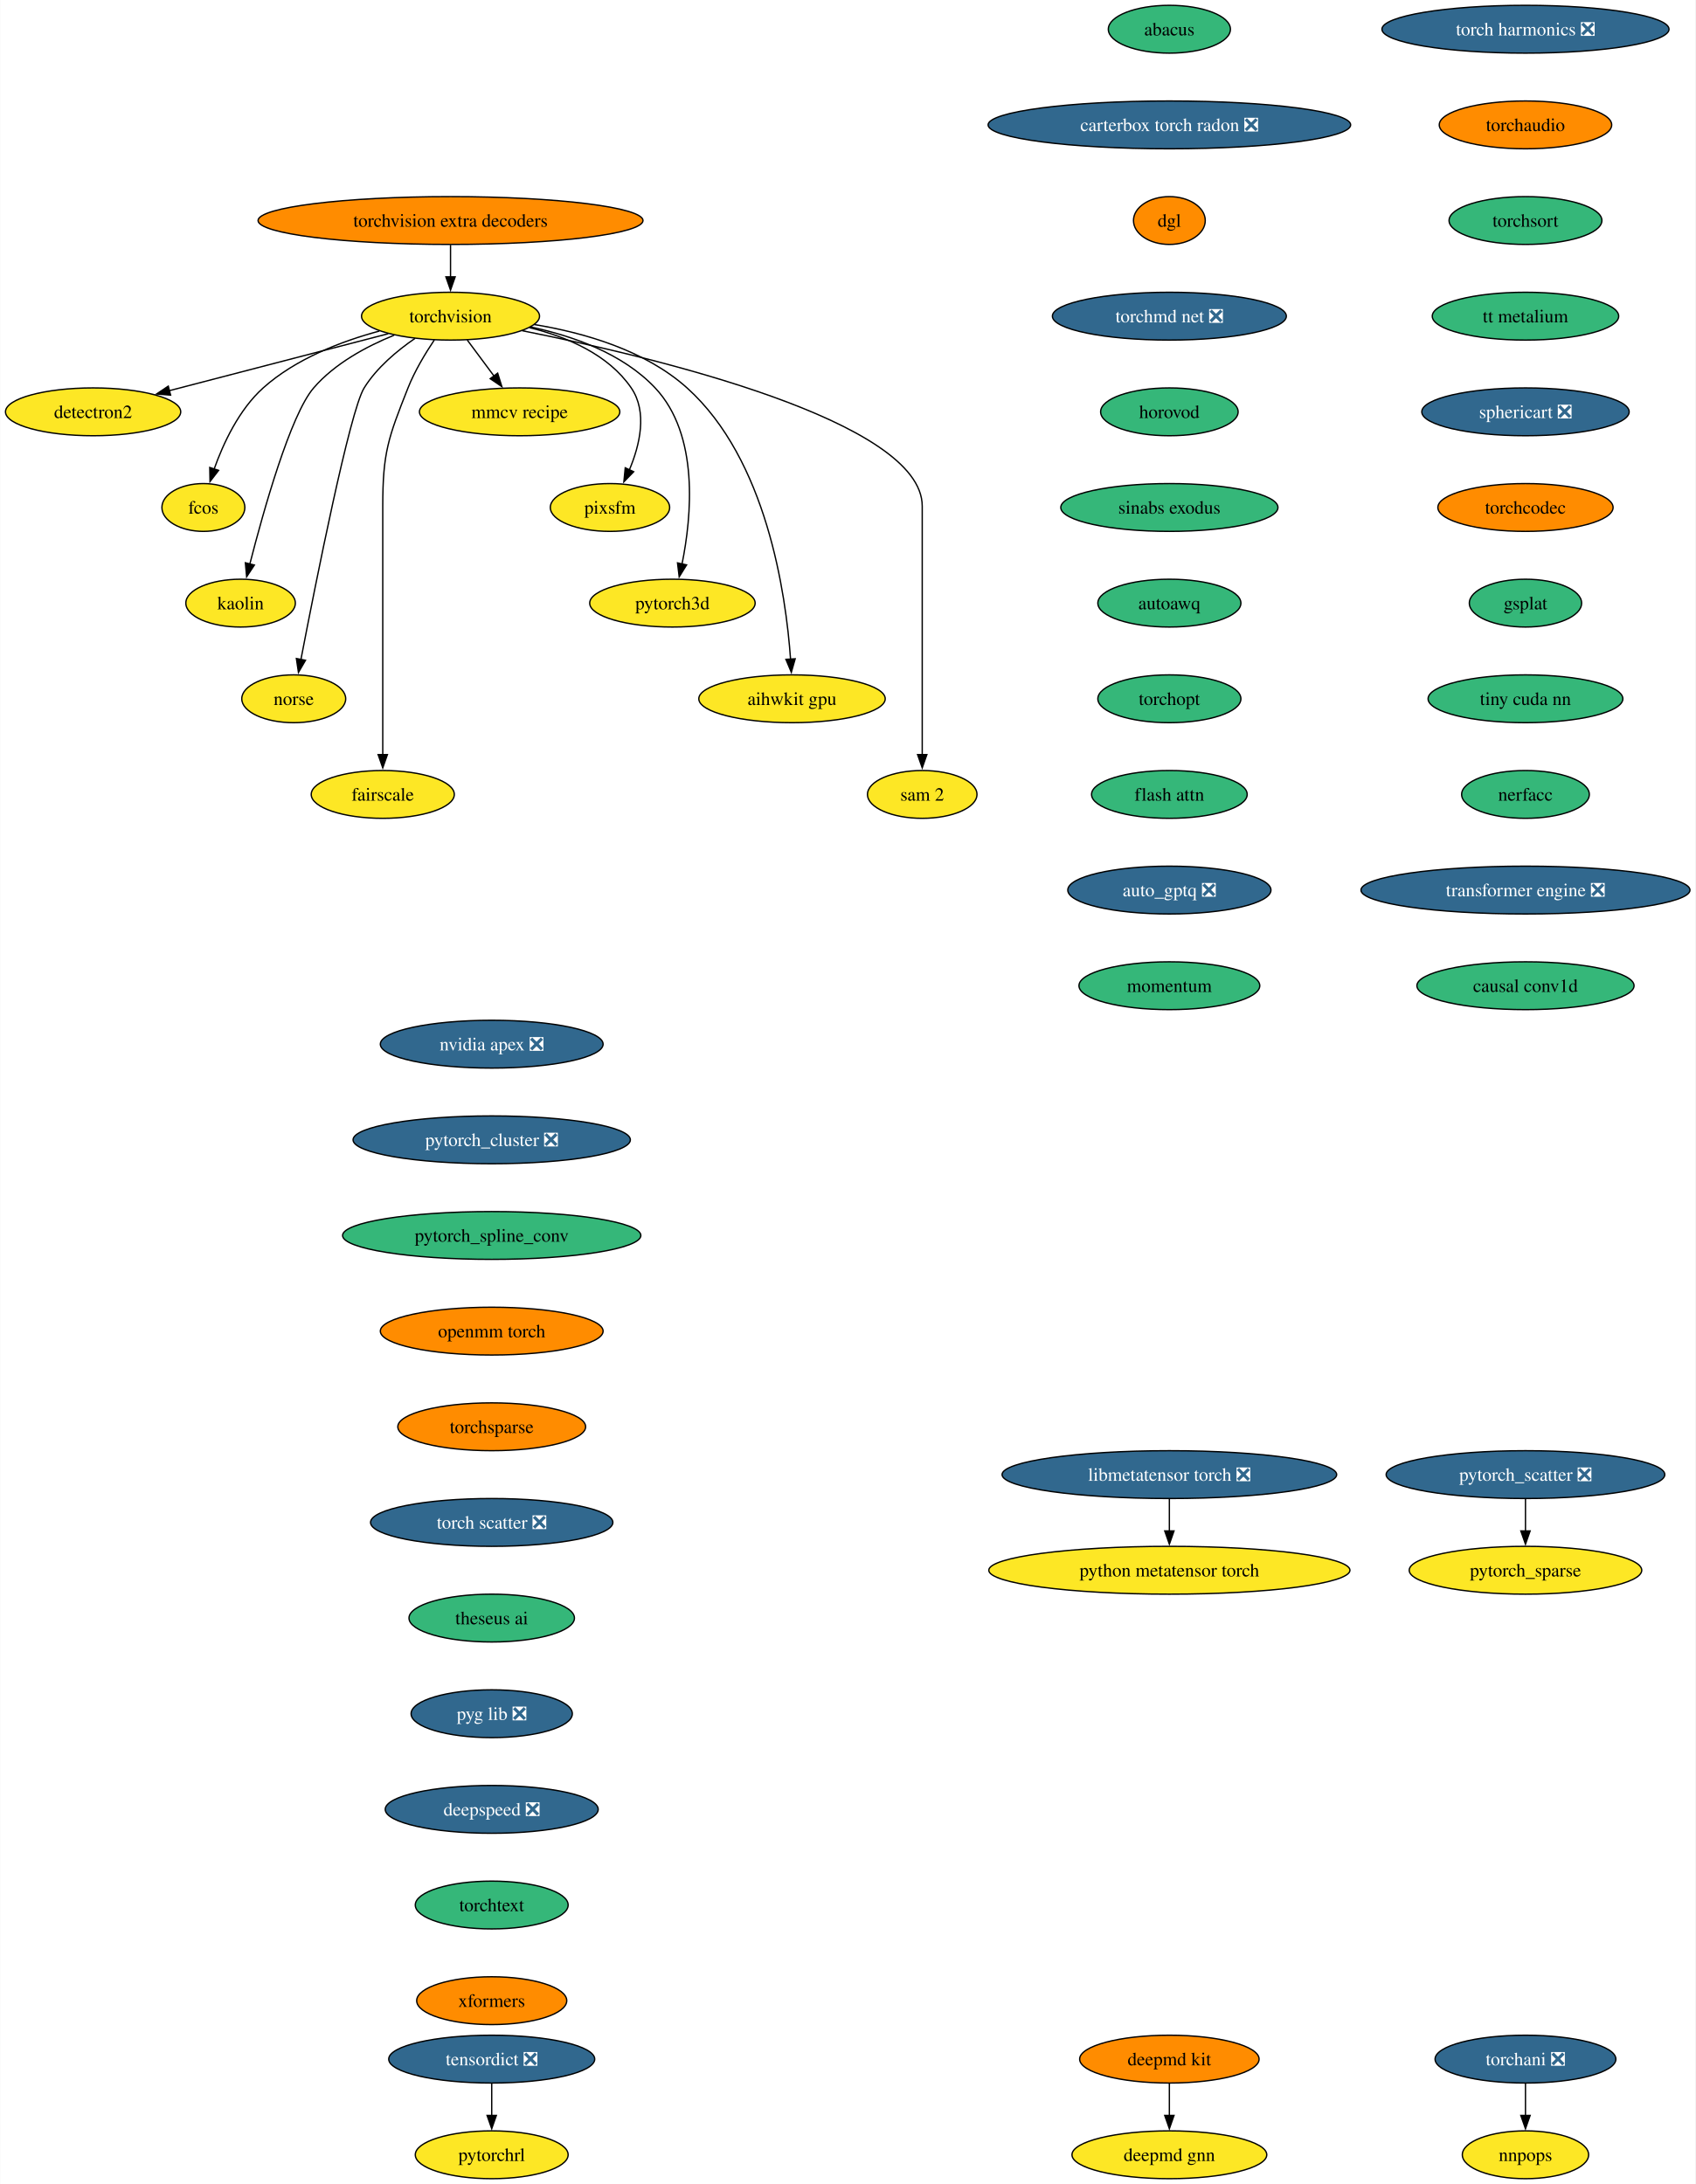
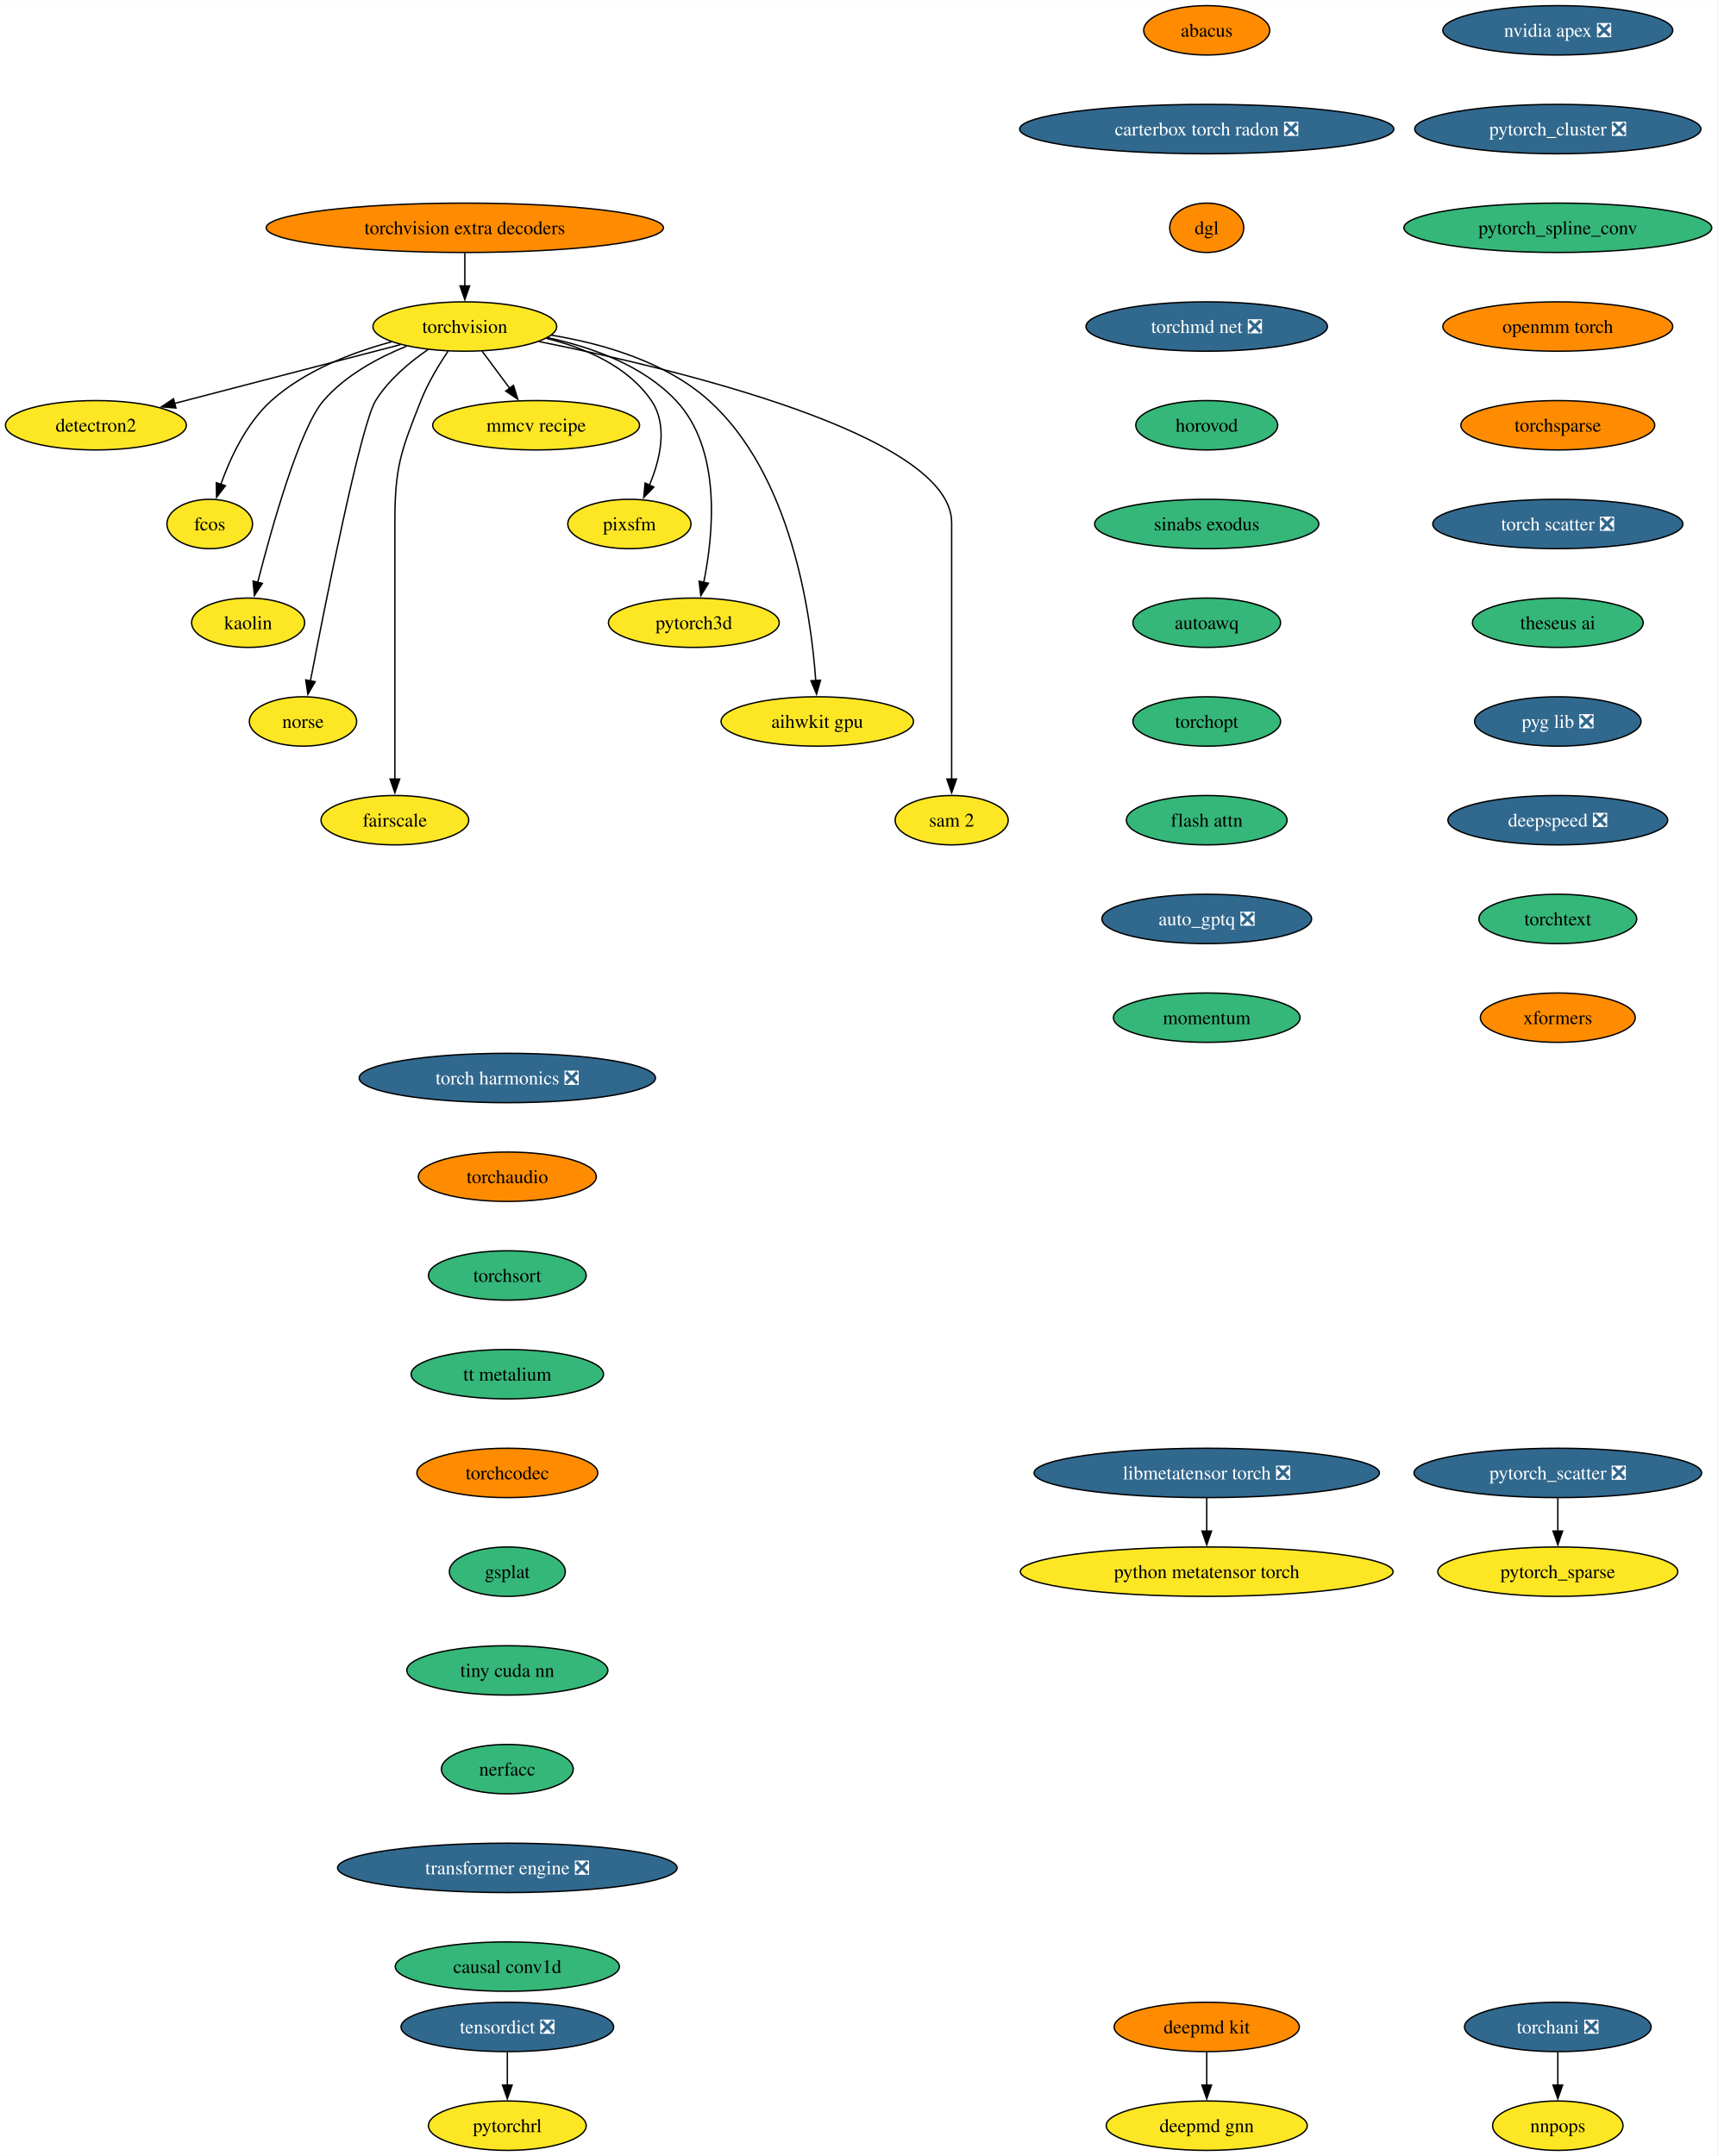
- <svg xmlns="http://www.w3.org/2000/svg" xmlns:xlink="http://www.w3.org/1999/xlink" width="1276pt" height="1644pt" viewBox="0.00 0.00 1275.75 1644.00">
-   <g id="graph0" class="graph" transform="scale(1 1) rotate(0) translate(4 1640)">
-     <polygon fill="white" stroke="none" points="-4,4 -4,-1640 1271.75,-1640 1271.75,4 -4,4" />
+ <svg xmlns="http://www.w3.org/2000/svg" xmlns:xlink="http://www.w3.org/1999/xlink" width="1252pt" height="1572pt" viewBox="0.00 0.00 1252.18 1572.00">
+   <g id="graph0" class="graph" transform="scale(1 1) rotate(0) translate(4 1568)">
+     <polygon fill="white" stroke="none" points="-4,4 -4,-1568 1248.18,-1568 1248.18,4 -4,4" />
    <g id="node1" class="node">
      <g id="a_node1">
        <a xlink:href="https://github.com/conda-forge/torchvision-feedstock" xlink:title="torchvision">
-           <ellipse fill="#fde725" stroke="black" cx="334.94" cy="-1402" rx="66.99" ry="18" />
-           <text text-anchor="middle" x="334.94" y="-1397.33" font-family="Times,serif" font-size="14.00">torchvision</text>
+           <ellipse fill="#fde725" stroke="black" cx="334.94" cy="-1330" rx="66.99" ry="18" />
+           <text text-anchor="middle" x="334.94" y="-1325.33" font-family="Times,serif" font-size="14.00">torchvision</text>
        </a>
      </g>
    </g>
    <g id="node2" class="node">
      <g id="a_node2">
        <a xlink:href="https://github.com/conda-forge/detectron2-feedstock" xlink:title="detectron2">
-           <ellipse fill="#fde725" stroke="black" cx="65.94" cy="-1330" rx="65.94" ry="18" />
-           <text text-anchor="middle" x="65.94" y="-1325.33" font-family="Times,serif" font-size="14.00">detectron2</text>
+           <ellipse fill="#fde725" stroke="black" cx="65.94" cy="-1258" rx="65.94" ry="18" />
+           <text text-anchor="middle" x="65.94" y="-1253.33" font-family="Times,serif" font-size="14.00">detectron2</text>
        </a>
      </g>
    </g>
    <g id="edge1" class="edge">
-       <path fill="none" stroke="black" d="M288.08,-1388.81C242.28,-1376.89 172.45,-1358.72 123.34,-1345.94" />
-       <polygon fill="black" stroke="black" points="124.28,-1342.57 113.72,-1343.43 122.52,-1349.34 124.28,-1342.57" />
+       <path fill="none" stroke="black" d="M288.08,-1316.81C242.28,-1304.89 172.45,-1286.72 123.34,-1273.94" />
+       <polygon fill="black" stroke="black" points="124.28,-1270.57 113.72,-1271.43 122.52,-1277.34 124.28,-1270.57" />
    </g>
    <g id="node3" class="node">
      <g id="a_node3">
        <a xlink:href="https://github.com/conda-forge/fcos-feedstock" xlink:title="fcos">
-           <ellipse fill="#fde725" stroke="black" cx="148.94" cy="-1258" rx="31.22" ry="18" />
-           <text text-anchor="middle" x="148.94" y="-1253.33" font-family="Times,serif" font-size="14.00">fcos</text>
+           <ellipse fill="#fde725" stroke="black" cx="148.94" cy="-1186" rx="31.22" ry="18" />
+           <text text-anchor="middle" x="148.94" y="-1181.33" font-family="Times,serif" font-size="14.00">fcos</text>
        </a>
      </g>
    </g>
    <g id="edge2" class="edge">
-       <path fill="none" stroke="black" d="M281.42,-1390.81C252.74,-1383.08 218.37,-1369.91 193.94,-1348 175.73,-1331.67 163.91,-1306.26 156.98,-1286.76" />
-       <polygon fill="black" stroke="black" points="160.39,-1285.92 153.93,-1277.52 153.74,-1288.11 160.39,-1285.92" />
+       <path fill="none" stroke="black" d="M281.42,-1318.81C252.74,-1311.08 218.37,-1297.91 193.94,-1276 175.73,-1259.67 163.91,-1234.26 156.98,-1214.76" />
+       <polygon fill="black" stroke="black" points="160.39,-1213.92 153.93,-1205.52 153.74,-1216.11 160.39,-1213.92" />
    </g>
    <g id="node4" class="node">
      <g id="a_node4">
        <a xlink:href="https://github.com/conda-forge/kaolin-feedstock" xlink:title="kaolin">
-           <ellipse fill="#fde725" stroke="black" cx="176.94" cy="-1186" rx="41.21" ry="18" />
-           <text text-anchor="middle" x="176.94" y="-1181.33" font-family="Times,serif" font-size="14.00">kaolin</text>
+           <ellipse fill="#fde725" stroke="black" cx="176.94" cy="-1114" rx="41.21" ry="18" />
+           <text text-anchor="middle" x="176.94" y="-1109.33" font-family="Times,serif" font-size="14.00">kaolin</text>
        </a>
      </g>
    </g>
    <g id="edge3" class="edge">
-       <path fill="none" stroke="black" d="M292.49,-1387.69C271.72,-1379.26 247.84,-1366.42 231.94,-1348 214.5,-1327.81 194.28,-1255.93 183.89,-1215.37" />
-       <polygon fill="black" stroke="black" points="187.33,-1214.67 181.49,-1205.83 180.54,-1216.38 187.33,-1214.67" />
+       <path fill="none" stroke="black" d="M292.49,-1315.69C271.72,-1307.26 247.84,-1294.42 231.94,-1276 214.5,-1255.81 194.28,-1183.93 183.89,-1143.37" />
+       <polygon fill="black" stroke="black" points="187.33,-1142.67 181.49,-1133.83 180.54,-1144.38 187.33,-1142.67" />
    </g>
    <g id="node5" class="node">
      <g id="a_node5">
        <a xlink:href="https://github.com/conda-forge/norse-feedstock" xlink:title="norse">
-           <ellipse fill="#fde725" stroke="black" cx="216.94" cy="-1114" rx="39.11" ry="18" />
-           <text text-anchor="middle" x="216.94" y="-1109.33" font-family="Times,serif" font-size="14.00">norse</text>
+           <ellipse fill="#fde725" stroke="black" cx="216.94" cy="-1042" rx="39.11" ry="18" />
+           <text text-anchor="middle" x="216.94" y="-1037.33" font-family="Times,serif" font-size="14.00">norse</text>
        </a>
      </g>
    </g>
    <g id="edge4" class="edge">
-       <path fill="none" stroke="black" d="M308.18,-1385.27C294.75,-1376.05 279.38,-1363.22 269.94,-1348 259.15,-1330.6 233.49,-1201.5 222.3,-1143.3" />
-       <polygon fill="black" stroke="black" points="225.81,-1142.99 220.49,-1133.83 218.93,-1144.31 225.81,-1142.99" />
+       <path fill="none" stroke="black" d="M308.18,-1313.27C294.75,-1304.05 279.38,-1291.22 269.94,-1276 259.15,-1258.6 233.49,-1129.5 222.3,-1071.3" />
+       <polygon fill="black" stroke="black" points="225.81,-1070.99 220.49,-1061.83 218.93,-1072.31 225.81,-1070.99" />
    </g>
    <g id="node6" class="node">
      <g id="a_node6">
        <a xlink:href="https://github.com/conda-forge/fairscale-feedstock" xlink:title="fairscale">
-           <ellipse fill="#fde725" stroke="black" cx="283.94" cy="-1042" rx="53.84" ry="18" />
-           <text text-anchor="middle" x="283.94" y="-1037.33" font-family="Times,serif" font-size="14.00">fairscale</text>
+           <ellipse fill="#fde725" stroke="black" cx="283.94" cy="-970" rx="53.84" ry="18" />
+           <text text-anchor="middle" x="283.94" y="-965.33" font-family="Times,serif" font-size="14.00">fairscale</text>
        </a>
      </g>
    </g>
    <g id="edge5" class="edge">
-       <path fill="none" stroke="black" d="M322.74,-1384.09C316,-1374.04 308,-1360.79 302.94,-1348 288.06,-1310.39 283.94,-1299.45 283.94,-1259 283.94,-1259 283.94,-1259 283.94,-1185 283.94,-1145.74 283.94,-1100.38 283.94,-1071.69" />
-       <polygon fill="black" stroke="black" points="287.44,-1072 283.94,-1062 280.44,-1072 287.44,-1072" />
+       <path fill="none" stroke="black" d="M322.74,-1312.09C316,-1302.04 308,-1288.79 302.94,-1276 288.06,-1238.39 283.94,-1227.45 283.94,-1187 283.94,-1187 283.94,-1187 283.94,-1113 283.94,-1073.74 283.94,-1028.38 283.94,-999.69" />
+       <polygon fill="black" stroke="black" points="287.44,-1000 283.94,-990 280.44,-1000 287.44,-1000" />
    </g>
    <g id="node7" class="node">
      <g id="a_node7">
        <a xlink:href="https://github.com/conda-forge/mmcv-recipe-feedstock" xlink:title="mmcv recipe">
-           <ellipse fill="#fde725" stroke="black" cx="386.94" cy="-1330" rx="75.41" ry="18" />
-           <text text-anchor="middle" x="386.94" y="-1325.33" font-family="Times,serif" font-size="14.00">mmcv recipe</text>
+           <ellipse fill="#fde725" stroke="black" cx="386.94" cy="-1258" rx="75.41" ry="18" />
+           <text text-anchor="middle" x="386.94" y="-1253.33" font-family="Times,serif" font-size="14.00">mmcv recipe</text>
        </a>
      </g>
    </g>
    <g id="edge6" class="edge">
-       <path fill="none" stroke="black" d="M347.53,-1384.05C353.59,-1375.89 361,-1365.91 367.76,-1356.82" />
-       <polygon fill="black" stroke="black" points="370.41,-1359.12 373.56,-1349 364.79,-1354.94 370.41,-1359.12" />
+       <path fill="none" stroke="black" d="M347.53,-1312.05C353.59,-1303.89 361,-1293.91 367.76,-1284.82" />
+       <polygon fill="black" stroke="black" points="370.41,-1287.12 373.56,-1277 364.79,-1282.94 370.41,-1287.12" />
    </g>
    <g id="node8" class="node">
      <g id="a_node8">
        <a xlink:href="https://github.com/conda-forge/pixsfm-feedstock" xlink:title="pixsfm">
-           <ellipse fill="#fde725" stroke="black" cx="454.94" cy="-1258" rx="44.9" ry="18" />
-           <text text-anchor="middle" x="454.94" y="-1253.33" font-family="Times,serif" font-size="14.00">pixsfm</text>
+           <ellipse fill="#fde725" stroke="black" cx="454.94" cy="-1186" rx="44.9" ry="18" />
+           <text text-anchor="middle" x="454.94" y="-1181.33" font-family="Times,serif" font-size="14.00">pixsfm</text>
        </a>
      </g>
    </g>
    <g id="edge7" class="edge">
-       <path fill="none" stroke="black" d="M394.43,-1393.36C422.57,-1386.43 453.71,-1373.21 470.94,-1348 483.31,-1329.91 477.43,-1305.08 469.52,-1286.25" />
-       <polygon fill="black" stroke="black" points="472.77,-1284.92 465.4,-1277.32 466.42,-1287.86 472.77,-1284.92" />
+       <path fill="none" stroke="black" d="M394.43,-1321.36C422.57,-1314.43 453.71,-1301.21 470.94,-1276 483.31,-1257.91 477.43,-1233.08 469.52,-1214.25" />
+       <polygon fill="black" stroke="black" points="472.77,-1212.92 465.4,-1205.32 466.42,-1215.86 472.77,-1212.92" />
    </g>
    <g id="node9" class="node">
      <g id="a_node9">
        <a xlink:href="https://github.com/conda-forge/pytorch3d-feedstock" xlink:title="pytorch3d">
-           <ellipse fill="#fde725" stroke="black" cx="501.94" cy="-1186" rx="62.26" ry="18" />
-           <text text-anchor="middle" x="501.94" y="-1181.33" font-family="Times,serif" font-size="14.00">pytorch3d</text>
+           <ellipse fill="#fde725" stroke="black" cx="501.94" cy="-1114" rx="62.26" ry="18" />
+           <text text-anchor="middle" x="501.94" y="-1109.33" font-family="Times,serif" font-size="14.00">pytorch3d</text>
        </a>
      </g>
    </g>
    <g id="edge8" class="edge">
-       <path fill="none" stroke="black" d="M395.23,-1393.87C427.13,-1387.08 464.62,-1373.84 488.94,-1348 522.27,-1312.59 516.41,-1251.29 509.16,-1215.41" />
-       <polygon fill="black" stroke="black" points="512.61,-1214.78 507.03,-1205.77 505.77,-1216.29 512.61,-1214.78" />
+       <path fill="none" stroke="black" d="M395.23,-1321.87C427.13,-1315.08 464.62,-1301.84 488.94,-1276 522.27,-1240.59 516.41,-1179.29 509.16,-1143.41" />
+       <polygon fill="black" stroke="black" points="512.61,-1142.78 507.03,-1133.77 505.77,-1144.29 512.61,-1142.78" />
    </g>
    <g id="node10" class="node">
      <g id="a_node10">
        <a xlink:href="https://github.com/conda-forge/aihwkit-gpu-feedstock" xlink:title="aihwkit gpu">
-           <ellipse fill="#fde725" stroke="black" cx="591.94" cy="-1114" rx="70.15" ry="18" />
-           <text text-anchor="middle" x="591.94" y="-1109.33" font-family="Times,serif" font-size="14.00">aihwkit gpu</text>
+           <ellipse fill="#fde725" stroke="black" cx="591.94" cy="-1042" rx="70.15" ry="18" />
+           <text text-anchor="middle" x="591.94" y="-1037.33" font-family="Times,serif" font-size="14.00">aihwkit gpu</text>
        </a>
      </g>
    </g>
    <g id="edge9" class="edge">
-       <path fill="none" stroke="black" d="M397.93,-1395.71C435.31,-1389.57 481.42,-1376.36 512.94,-1348 572.8,-1294.14 587.34,-1193.25 590.84,-1143.8" />
-       <polygon fill="black" stroke="black" points="594.33,-1144.1 591.43,-1133.91 587.34,-1143.69 594.33,-1144.1" />
+       <path fill="none" stroke="black" d="M397.93,-1323.71C435.31,-1317.57 481.42,-1304.36 512.94,-1276 572.8,-1222.14 587.34,-1121.25 590.84,-1071.8" />
+       <polygon fill="black" stroke="black" points="594.33,-1072.1 591.43,-1061.91 587.34,-1071.69 594.33,-1072.1" />
    </g>
    <g id="node11" class="node">
      <g id="a_node11">
        <a xlink:href="https://github.com/conda-forge/sam-2-feedstock" xlink:title="sam 2">
-           <ellipse fill="#fde725" stroke="black" cx="689.94" cy="-1042" rx="41.21" ry="18" />
-           <text text-anchor="middle" x="689.94" y="-1037.33" font-family="Times,serif" font-size="14.00">sam 2</text>
+           <ellipse fill="#fde725" stroke="black" cx="689.94" cy="-970" rx="41.21" ry="18" />
+           <text text-anchor="middle" x="689.94" y="-965.33" font-family="Times,serif" font-size="14.00">sam 2</text>
        </a>
      </g>
    </g>
    <g id="edge10" class="edge">
-       <path fill="none" stroke="black" d="M388.86,-1391.07C488.17,-1371.24 689.94,-1323.06 689.94,-1259 689.94,-1259 689.94,-1259 689.94,-1185 689.94,-1145.74 689.94,-1100.38 689.94,-1071.69" />
-       <polygon fill="black" stroke="black" points="693.44,-1072 689.94,-1062 686.44,-1072 693.44,-1072" />
+       <path fill="none" stroke="black" d="M388.86,-1319.07C488.17,-1299.24 689.94,-1251.06 689.94,-1187 689.94,-1187 689.94,-1187 689.94,-1113 689.94,-1073.74 689.94,-1028.38 689.94,-999.69" />
+       <polygon fill="black" stroke="black" points="693.44,-1000 689.94,-990 686.44,-1000 693.44,-1000" />
    </g>
    <g id="node12" class="node">
      <g id="a_node12">
        <a xlink:href="https://github.com/conda-forge/deepmd-kit-feedstock" xlink:title="deepmd kit">
          <ellipse fill="#ff8c00" stroke="black" cx="875.94" cy="-90" rx="67.52" ry="18" />
          <text text-anchor="middle" x="875.94" y="-85.33" font-family="Times,serif" font-size="14.00">deepmd kit</text>
        </a>
      </g>
    </g>
    <g id="node13" class="node">
      <g id="a_node13">
        <a xlink:href="https://github.com/conda-forge/deepmd-gnn-feedstock" xlink:title="deepmd gnn">
          <ellipse fill="#fde725" stroke="black" cx="875.94" cy="-18" rx="73.3" ry="18" />
          <text text-anchor="middle" x="875.94" y="-13.32" font-family="Times,serif" font-size="14.00">deepmd gnn</text>
        </a>
      </g>
    </g>
    <g id="edge11" class="edge">
      <path fill="none" stroke="black" d="M875.94,-71.7C875.94,-64.41 875.94,-55.73 875.94,-47.54" />
      <polygon fill="black" stroke="black" points="879.44,-47.62 875.94,-37.62 872.44,-47.62 879.44,-47.62" />
    </g>
    <g id="node14" class="node">
      <g id="a_node14">
        <a xlink:href="https://github.com/conda-forge/nvidia-apex-feedstock/pull/55" xlink:title="nvidia apex ❎">
-           <ellipse fill="#31688e" stroke="black" cx="365.94" cy="-854" rx="83.83" ry="18" />
-           <text text-anchor="middle" x="365.94" y="-849.33" font-family="Times,serif" font-size="14.00" fill="white">nvidia apex ❎</text>
+           <ellipse fill="#31688e" stroke="black" cx="1131.94" cy="-1546" rx="83.83" ry="18" />
+           <text text-anchor="middle" x="1131.94" y="-1541.33" font-family="Times,serif" font-size="14.00" fill="white">nvidia apex ❎</text>
        </a>
      </g>
    </g>
    <g id="node15" class="node">
      <g id="a_node15">
        <a xlink:href="https://github.com/conda-forge/pytorch_cluster-feedstock/pull/61" xlink:title="pytorch_cluster ❎">
-           <ellipse fill="#31688e" stroke="black" cx="365.94" cy="-782" rx="104.35" ry="18" />
-           <text text-anchor="middle" x="365.94" y="-777.33" font-family="Times,serif" font-size="14.00" fill="white">pytorch_cluster ❎</text>
+           <ellipse fill="#31688e" stroke="black" cx="1131.94" cy="-1474" rx="104.35" ry="18" />
+           <text text-anchor="middle" x="1131.94" y="-1469.33" font-family="Times,serif" font-size="14.00" fill="white">pytorch_cluster ❎</text>
        </a>
      </g>
    </g>
    <g id="node16" class="node">
      <g id="a_node16">
        <a xlink:href="https://github.com/conda-forge/pytorch_spline_conv-feedstock" xlink:title="pytorch_spline_conv">
-           <ellipse fill="#35b779" stroke="black" cx="365.94" cy="-710" rx="112.24" ry="18" />
-           <text text-anchor="middle" x="365.94" y="-705.33" font-family="Times,serif" font-size="14.00">pytorch_spline_conv</text>
+           <ellipse fill="#35b779" stroke="black" cx="1131.94" cy="-1402" rx="112.24" ry="18" />
+           <text text-anchor="middle" x="1131.94" y="-1397.33" font-family="Times,serif" font-size="14.00">pytorch_spline_conv</text>
        </a>
      </g>
    </g>
    <g id="node19" class="node">
      <g id="a_node19">
        <a xlink:href="https://github.com/conda-forge/openmm-torch-feedstock" xlink:title="openmm torch">
-           <ellipse fill="#ff8c00" stroke="black" cx="365.94" cy="-638" rx="83.83" ry="18" />
-           <text text-anchor="middle" x="365.94" y="-633.33" font-family="Times,serif" font-size="14.00">openmm torch</text>
+           <ellipse fill="#ff8c00" stroke="black" cx="1131.94" cy="-1330" rx="83.83" ry="18" />
+           <text text-anchor="middle" x="1131.94" y="-1325.33" font-family="Times,serif" font-size="14.00">openmm torch</text>
        </a>
      </g>
    </g>
    <g id="node17" class="node">
      <g id="a_node17">
        <a xlink:href="https://github.com/conda-forge/pytorch_scatter-feedstock/pull/71" xlink:title="pytorch_scatter ❎">
-           <ellipse fill="#31688e" stroke="black" cx="1143.94" cy="-530" rx="104.87" ry="18" />
-           <text text-anchor="middle" x="1143.94" y="-525.33" font-family="Times,serif" font-size="14.00" fill="white">pytorch_scatter ❎</text>
+           <ellipse fill="#31688e" stroke="black" cx="1131.94" cy="-494" rx="104.87" ry="18" />
+           <text text-anchor="middle" x="1131.94" y="-489.32" font-family="Times,serif" font-size="14.00" fill="white">pytorch_scatter ❎</text>
        </a>
      </g>
    </g>
    <g id="node18" class="node">
      <g id="a_node18">
        <a xlink:href="https://github.com/conda-forge/pytorch_sparse-feedstock" xlink:title="pytorch_sparse">
-           <ellipse fill="#fde725" stroke="black" cx="1143.94" cy="-458" rx="87.51" ry="18" />
-           <text text-anchor="middle" x="1143.94" y="-453.32" font-family="Times,serif" font-size="14.00">pytorch_sparse</text>
+           <ellipse fill="#fde725" stroke="black" cx="1131.94" cy="-422" rx="87.51" ry="18" />
+           <text text-anchor="middle" x="1131.94" y="-417.32" font-family="Times,serif" font-size="14.00">pytorch_sparse</text>
        </a>
      </g>
    </g>
    <g id="edge14" class="edge">
-       <path fill="none" stroke="black" d="M1143.94,-511.7C1143.94,-504.41 1143.94,-495.73 1143.94,-487.54" />
-       <polygon fill="black" stroke="black" points="1147.44,-487.62 1143.94,-477.62 1140.44,-487.62 1147.44,-487.62" />
+       <path fill="none" stroke="black" d="M1131.94,-475.7C1131.94,-468.41 1131.94,-459.73 1131.94,-451.54" />
+       <polygon fill="black" stroke="black" points="1135.44,-451.62 1131.94,-441.62 1128.44,-451.62 1135.44,-451.62" />
    </g>
    <g id="node22" class="node">
      <g id="a_node22">
        <a xlink:href="https://github.com/conda-forge/torchsparse-feedstock" xlink:title="torchsparse">
-           <ellipse fill="#ff8c00" stroke="black" cx="365.94" cy="-566" rx="70.68" ry="18" />
-           <text text-anchor="middle" x="365.94" y="-561.33" font-family="Times,serif" font-size="14.00">torchsparse</text>
+           <ellipse fill="#ff8c00" stroke="black" cx="1131.94" cy="-1258" rx="70.68" ry="18" />
+           <text text-anchor="middle" x="1131.94" y="-1253.33" font-family="Times,serif" font-size="14.00">torchsparse</text>
        </a>
      </g>
    </g>
    <g id="node20" class="node">
      <g id="a_node20">
        <a xlink:href="https://github.com/conda-forge/torchani-feedstock/pull/47" xlink:title="torchani ❎">
-           <ellipse fill="#31688e" stroke="black" cx="1143.94" cy="-90" rx="68.04" ry="18" />
-           <text text-anchor="middle" x="1143.94" y="-85.33" font-family="Times,serif" font-size="14.00" fill="white">torchani ❎</text>
+           <ellipse fill="#31688e" stroke="black" cx="1131.94" cy="-90" rx="68.04" ry="18" />
+           <text text-anchor="middle" x="1131.94" y="-85.33" font-family="Times,serif" font-size="14.00" fill="white">torchani ❎</text>
        </a>
      </g>
    </g>
    <g id="node21" class="node">
      <g id="a_node21">
        <a xlink:href="https://github.com/conda-forge/nnpops-feedstock" xlink:title="nnpops">
-           <ellipse fill="#fde725" stroke="black" cx="1143.94" cy="-18" rx="47.53" ry="18" />
-           <text text-anchor="middle" x="1143.94" y="-13.32" font-family="Times,serif" font-size="14.00">nnpops</text>
+           <ellipse fill="#fde725" stroke="black" cx="1131.94" cy="-18" rx="47.53" ry="18" />
+           <text text-anchor="middle" x="1131.94" y="-13.32" font-family="Times,serif" font-size="14.00">nnpops</text>
        </a>
      </g>
    </g>
    <g id="edge16" class="edge">
-       <path fill="none" stroke="black" d="M1143.94,-71.7C1143.94,-64.41 1143.94,-55.73 1143.94,-47.54" />
-       <polygon fill="black" stroke="black" points="1147.44,-47.62 1143.94,-37.62 1140.44,-47.62 1147.44,-47.62" />
+       <path fill="none" stroke="black" d="M1131.94,-71.7C1131.94,-64.41 1131.94,-55.73 1131.94,-47.54" />
+       <polygon fill="black" stroke="black" points="1135.44,-47.62 1131.94,-37.62 1128.44,-47.62 1135.44,-47.62" />
    </g>
    <g id="node23" class="node">
      <g id="a_node23">
        <a xlink:href="https://github.com/conda-forge/torch-scatter-feedstock/pull/40" xlink:title="torch scatter ❎">
-           <ellipse fill="#31688e" stroke="black" cx="365.94" cy="-494" rx="91.19" ry="18" />
-           <text text-anchor="middle" x="365.94" y="-489.32" font-family="Times,serif" font-size="14.00" fill="white">torch scatter ❎</text>
+           <ellipse fill="#31688e" stroke="black" cx="1131.94" cy="-1186" rx="91.19" ry="18" />
+           <text text-anchor="middle" x="1131.94" y="-1181.33" font-family="Times,serif" font-size="14.00" fill="white">torch scatter ❎</text>
        </a>
      </g>
    </g>
    <g id="node24" class="node">
      <g id="a_node24">
        <a xlink:href="https://github.com/conda-forge/theseus-ai-feedstock" xlink:title="theseus ai">
-           <ellipse fill="#35b779" stroke="black" cx="365.94" cy="-422" rx="62.26" ry="18" />
-           <text text-anchor="middle" x="365.94" y="-417.32" font-family="Times,serif" font-size="14.00">theseus ai</text>
+           <ellipse fill="#35b779" stroke="black" cx="1131.94" cy="-1114" rx="62.26" ry="18" />
+           <text text-anchor="middle" x="1131.94" y="-1109.33" font-family="Times,serif" font-size="14.00">theseus ai</text>
        </a>
      </g>
    </g>
    <g id="node25" class="node">
      <g id="a_node25">
        <a xlink:href="https://github.com/conda-forge/pyg-lib-feedstock/pull/37" xlink:title="pyg lib ❎">
-           <ellipse fill="#31688e" stroke="black" cx="365.94" cy="-350" rx="60.68" ry="18" />
-           <text text-anchor="middle" x="365.94" y="-345.32" font-family="Times,serif" font-size="14.00" fill="white">pyg lib ❎</text>
+           <ellipse fill="#31688e" stroke="black" cx="1131.94" cy="-1042" rx="60.68" ry="18" />
+           <text text-anchor="middle" x="1131.94" y="-1037.33" font-family="Times,serif" font-size="14.00" fill="white">pyg lib ❎</text>
        </a>
      </g>
    </g>
    <g id="node26" class="node">
      <g id="a_node26">
        <a xlink:href="https://github.com/conda-forge/deepspeed-feedstock/pull/90" xlink:title="deepspeed ❎">
-           <ellipse fill="#31688e" stroke="black" cx="365.94" cy="-278" rx="80.14" ry="18" />
-           <text text-anchor="middle" x="365.94" y="-273.32" font-family="Times,serif" font-size="14.00" fill="white">deepspeed ❎</text>
+           <ellipse fill="#31688e" stroke="black" cx="1131.94" cy="-970" rx="80.14" ry="18" />
+           <text text-anchor="middle" x="1131.94" y="-965.33" font-family="Times,serif" font-size="14.00" fill="white">deepspeed ❎</text>
        </a>
      </g>
    </g>
    <g id="node27" class="node">
      <g id="a_node27">
        <a xlink:href="https://github.com/conda-forge/torchtext-feedstock" xlink:title="torchtext">
-           <ellipse fill="#35b779" stroke="black" cx="365.94" cy="-206" rx="57.52" ry="18" />
-           <text text-anchor="middle" x="365.94" y="-201.33" font-family="Times,serif" font-size="14.00">torchtext</text>
+           <ellipse fill="#35b779" stroke="black" cx="1131.94" cy="-898" rx="57.52" ry="18" />
+           <text text-anchor="middle" x="1131.94" y="-893.33" font-family="Times,serif" font-size="14.00">torchtext</text>
        </a>
      </g>
    </g>
    <g id="node28" class="node">
      <g id="a_node28">
        <a xlink:href="https://github.com/conda-forge/xformers-feedstock" xlink:title="xformers">
-           <ellipse fill="#ff8c00" stroke="black" cx="365.94" cy="-134" rx="56.47" ry="18" />
-           <text text-anchor="middle" x="365.94" y="-129.32" font-family="Times,serif" font-size="14.00">xformers</text>
+           <ellipse fill="#ff8c00" stroke="black" cx="1131.94" cy="-826" rx="56.47" ry="18" />
+           <text text-anchor="middle" x="1131.94" y="-821.33" font-family="Times,serif" font-size="14.00">xformers</text>
        </a>
      </g>
    </g>
    <g id="node29" class="node">
      <g id="a_node29">
        <a xlink:href="https://github.com/conda-forge/tensordict-feedstock/pull/28" xlink:title="tensordict ❎">
          <ellipse fill="#31688e" stroke="black" cx="365.94" cy="-90" rx="77.52" ry="18" />
          <text text-anchor="middle" x="365.94" y="-85.33" font-family="Times,serif" font-size="14.00" fill="white">tensordict ❎</text>
        </a>
      </g>
    </g>
    <g id="node30" class="node">
      <g id="a_node30">
        <a xlink:href="https://github.com/conda-forge/pytorchrl-feedstock" xlink:title="pytorchrl">
          <ellipse fill="#fde725" stroke="black" cx="365.94" cy="-18" rx="57.52" ry="18" />
          <text text-anchor="middle" x="365.94" y="-13.32" font-family="Times,serif" font-size="14.00">pytorchrl</text>
        </a>
      </g>
    </g>
    <g id="edge24" class="edge">
      <path fill="none" stroke="black" d="M365.94,-71.7C365.94,-64.41 365.94,-55.73 365.94,-47.54" />
      <polygon fill="black" stroke="black" points="369.44,-47.62 365.94,-37.62 362.44,-47.62 369.44,-47.62" />
    </g>
    <g id="node31" class="node">
      <g id="a_node31">
        <a xlink:href="https://github.com/conda-forge/abacus-feedstock" xlink:title="abacus">
-           <ellipse fill="#35b779" stroke="black" cx="875.94" cy="-1618" rx="45.95" ry="18" />
-           <text text-anchor="middle" x="875.94" y="-1613.33" font-family="Times,serif" font-size="14.00">abacus</text>
+           <ellipse fill="#ff8c00" stroke="black" cx="875.94" cy="-1546" rx="45.95" ry="18" />
+           <text text-anchor="middle" x="875.94" y="-1541.33" font-family="Times,serif" font-size="14.00">abacus</text>
        </a>
      </g>
    </g>
    <g id="node32" class="node">
      <g id="a_node32">
        <a xlink:href="https://github.com/conda-forge/carterbox-torch-radon-feedstock/pull/18" xlink:title="carterbox torch radon ❎">
-           <ellipse fill="#31688e" stroke="black" cx="875.94" cy="-1546" rx="136.44" ry="18" />
-           <text text-anchor="middle" x="875.94" y="-1541.33" font-family="Times,serif" font-size="14.00" fill="white">carterbox torch radon ❎</text>
+           <ellipse fill="#31688e" stroke="black" cx="875.94" cy="-1474" rx="136.44" ry="18" />
+           <text text-anchor="middle" x="875.94" y="-1469.33" font-family="Times,serif" font-size="14.00" fill="white">carterbox torch radon ❎</text>
        </a>
      </g>
    </g>
    <g id="node33" class="node">
      <g id="a_node33">
        <a xlink:href="https://github.com/conda-forge/dgl-feedstock" xlink:title="dgl">
-           <ellipse fill="#ff8c00" stroke="black" cx="875.94" cy="-1474" rx="27.01" ry="18" />
-           <text text-anchor="middle" x="875.94" y="-1469.33" font-family="Times,serif" font-size="14.00">dgl</text>
+           <ellipse fill="#ff8c00" stroke="black" cx="875.94" cy="-1402" rx="27.01" ry="18" />
+           <text text-anchor="middle" x="875.94" y="-1397.33" font-family="Times,serif" font-size="14.00">dgl</text>
        </a>
      </g>
    </g>
    <g id="node34" class="node">
      <g id="a_node34">
        <a xlink:href="https://github.com/conda-forge/torchmd-net-feedstock/pull/62" xlink:title="torchmd net ❎">
-           <ellipse fill="#31688e" stroke="black" cx="875.94" cy="-1402" rx="88.04" ry="18" />
-           <text text-anchor="middle" x="875.94" y="-1397.33" font-family="Times,serif" font-size="14.00" fill="white">torchmd net ❎</text>
+           <ellipse fill="#31688e" stroke="black" cx="875.94" cy="-1330" rx="88.04" ry="18" />
+           <text text-anchor="middle" x="875.94" y="-1325.33" font-family="Times,serif" font-size="14.00" fill="white">torchmd net ❎</text>
        </a>
      </g>
    </g>
    <g id="node35" class="node">
      <g id="a_node35">
        <a xlink:href="https://github.com/conda-forge/horovod-feedstock" xlink:title="horovod">
-           <ellipse fill="#35b779" stroke="black" cx="875.94" cy="-1330" rx="51.74" ry="18" />
-           <text text-anchor="middle" x="875.94" y="-1325.33" font-family="Times,serif" font-size="14.00">horovod</text>
+           <ellipse fill="#35b779" stroke="black" cx="875.94" cy="-1258" rx="51.74" ry="18" />
+           <text text-anchor="middle" x="875.94" y="-1253.33" font-family="Times,serif" font-size="14.00">horovod</text>
        </a>
      </g>
    </g>
    <g id="node36" class="node">
      <g id="a_node36">
        <a xlink:href="https://github.com/conda-forge/sinabs-exodus-feedstock" xlink:title="sinabs exodus">
-           <ellipse fill="#35b779" stroke="black" cx="875.94" cy="-1258" rx="81.72" ry="18" />
-           <text text-anchor="middle" x="875.94" y="-1253.33" font-family="Times,serif" font-size="14.00">sinabs exodus</text>
+           <ellipse fill="#35b779" stroke="black" cx="875.94" cy="-1186" rx="81.72" ry="18" />
+           <text text-anchor="middle" x="875.94" y="-1181.33" font-family="Times,serif" font-size="14.00">sinabs exodus</text>
        </a>
      </g>
    </g>
    <g id="node37" class="node">
      <g id="a_node37">
        <a xlink:href="https://github.com/conda-forge/autoawq-feedstock" xlink:title="autoawq">
-           <ellipse fill="#35b779" stroke="black" cx="875.94" cy="-1186" rx="53.84" ry="18" />
-           <text text-anchor="middle" x="875.94" y="-1181.33" font-family="Times,serif" font-size="14.00">autoawq</text>
+           <ellipse fill="#35b779" stroke="black" cx="875.94" cy="-1114" rx="53.84" ry="18" />
+           <text text-anchor="middle" x="875.94" y="-1109.33" font-family="Times,serif" font-size="14.00">autoawq</text>
        </a>
      </g>
    </g>
    <g id="node38" class="node">
      <g id="a_node38">
        <a xlink:href="https://github.com/conda-forge/torchopt-feedstock" xlink:title="torchopt">
-           <ellipse fill="#35b779" stroke="black" cx="875.94" cy="-1114" rx="53.84" ry="18" />
-           <text text-anchor="middle" x="875.94" y="-1109.33" font-family="Times,serif" font-size="14.00">torchopt</text>
+           <ellipse fill="#35b779" stroke="black" cx="875.94" cy="-1042" rx="53.84" ry="18" />
+           <text text-anchor="middle" x="875.94" y="-1037.33" font-family="Times,serif" font-size="14.00">torchopt</text>
        </a>
      </g>
    </g>
    <g id="node39" class="node">
      <g id="a_node39">
        <a xlink:href="https://github.com/conda-forge/flash-attn-feedstock" xlink:title="flash attn">
-           <ellipse fill="#35b779" stroke="black" cx="875.94" cy="-1042" rx="58.57" ry="18" />
-           <text text-anchor="middle" x="875.94" y="-1037.33" font-family="Times,serif" font-size="14.00">flash attn</text>
+           <ellipse fill="#35b779" stroke="black" cx="875.94" cy="-970" rx="58.57" ry="18" />
+           <text text-anchor="middle" x="875.94" y="-965.33" font-family="Times,serif" font-size="14.00">flash attn</text>
        </a>
      </g>
    </g>
    <g id="node40" class="node">
      <g id="a_node40">
        <a xlink:href="https://github.com/conda-forge/auto_gptq-feedstock/pull/16" xlink:title="auto_gptq ❎">
-           <ellipse fill="#31688e" stroke="black" cx="875.94" cy="-970" rx="76.46" ry="18" />
-           <text text-anchor="middle" x="875.94" y="-965.33" font-family="Times,serif" font-size="14.00" fill="white">auto_gptq ❎</text>
+           <ellipse fill="#31688e" stroke="black" cx="875.94" cy="-898" rx="76.46" ry="18" />
+           <text text-anchor="middle" x="875.94" y="-893.33" font-family="Times,serif" font-size="14.00" fill="white">auto_gptq ❎</text>
        </a>
      </g>
    </g>
    <g id="node41" class="node">
      <g id="a_node41">
        <a xlink:href="https://github.com/conda-forge/momentum-feedstock" xlink:title="momentum">
-           <ellipse fill="#35b779" stroke="black" cx="875.94" cy="-898" rx="68.04" ry="18" />
-           <text text-anchor="middle" x="875.94" y="-893.33" font-family="Times,serif" font-size="14.00">momentum</text>
+           <ellipse fill="#35b779" stroke="black" cx="875.94" cy="-826" rx="68.04" ry="18" />
+           <text text-anchor="middle" x="875.94" y="-821.33" font-family="Times,serif" font-size="14.00">momentum</text>
        </a>
      </g>
    </g>
    <g id="node42" class="node">
      <g id="a_node42">
        <a xlink:href="https://github.com/conda-forge/libmetatensor-torch-feedstock/pull/26" xlink:title="libmetatensor torch ❎">
-           <ellipse fill="#31688e" stroke="black" cx="875.94" cy="-530" rx="125.92" ry="18" />
-           <text text-anchor="middle" x="875.94" y="-525.33" font-family="Times,serif" font-size="14.00" fill="white">libmetatensor torch ❎</text>
+           <ellipse fill="#31688e" stroke="black" cx="875.94" cy="-494" rx="125.92" ry="18" />
+           <text text-anchor="middle" x="875.94" y="-489.32" font-family="Times,serif" font-size="14.00" fill="white">libmetatensor torch ❎</text>
        </a>
      </g>
    </g>
    <g id="node43" class="node">
      <g id="a_node43">
        <a xlink:href="https://github.com/conda-forge/python-metatensor-torch-feedstock" xlink:title="python metatensor torch">
-           <ellipse fill="#fde725" stroke="black" cx="875.94" cy="-458" rx="135.91" ry="18" />
-           <text text-anchor="middle" x="875.94" y="-453.32" font-family="Times,serif" font-size="14.00">python metatensor torch</text>
+           <ellipse fill="#fde725" stroke="black" cx="875.94" cy="-422" rx="135.91" ry="18" />
+           <text text-anchor="middle" x="875.94" y="-417.32" font-family="Times,serif" font-size="14.00">python metatensor torch</text>
        </a>
      </g>
    </g>
    <g id="edge35" class="edge">
-       <path fill="none" stroke="black" d="M875.94,-511.7C875.94,-504.41 875.94,-495.73 875.94,-487.54" />
-       <polygon fill="black" stroke="black" points="879.44,-487.62 875.94,-477.62 872.44,-487.62 879.44,-487.62" />
+       <path fill="none" stroke="black" d="M875.94,-475.7C875.94,-468.41 875.94,-459.73 875.94,-451.54" />
+       <polygon fill="black" stroke="black" points="879.44,-451.62 875.94,-441.62 872.44,-451.62 879.44,-451.62" />
    </g>
    <g id="node44" class="node">
      <g id="a_node44">
        <a xlink:href="https://github.com/conda-forge/torch-harmonics-feedstock/pull/12" xlink:title="torch harmonics ❎">
-           <ellipse fill="#31688e" stroke="black" cx="1143.94" cy="-1618" rx="108.03" ry="18" />
-           <text text-anchor="middle" x="1143.94" y="-1613.33" font-family="Times,serif" font-size="14.00" fill="white">torch harmonics ❎</text>
+           <ellipse fill="#31688e" stroke="black" cx="365.94" cy="-782" rx="108.03" ry="18" />
+           <text text-anchor="middle" x="365.94" y="-777.33" font-family="Times,serif" font-size="14.00" fill="white">torch harmonics ❎</text>
        </a>
      </g>
    </g>
    <g id="node45" class="node">
      <g id="a_node45">
        <a xlink:href="https://github.com/conda-forge/torchaudio-feedstock" xlink:title="torchaudio">
-           <ellipse fill="#ff8c00" stroke="black" cx="1143.94" cy="-1546" rx="64.89" ry="18" />
-           <text text-anchor="middle" x="1143.94" y="-1541.33" font-family="Times,serif" font-size="14.00">torchaudio</text>
+           <ellipse fill="#ff8c00" stroke="black" cx="365.94" cy="-710" rx="64.89" ry="18" />
+           <text text-anchor="middle" x="365.94" y="-705.33" font-family="Times,serif" font-size="14.00">torchaudio</text>
        </a>
      </g>
    </g>
    <g id="node46" class="node">
      <g id="a_node46">
        <a xlink:href="https://github.com/conda-forge/torchsort-feedstock" xlink:title="torchsort">
-           <ellipse fill="#35b779" stroke="black" cx="1143.94" cy="-1474" rx="57.52" ry="18" />
-           <text text-anchor="middle" x="1143.94" y="-1469.33" font-family="Times,serif" font-size="14.00">torchsort</text>
+           <ellipse fill="#35b779" stroke="black" cx="365.94" cy="-638" rx="57.52" ry="18" />
+           <text text-anchor="middle" x="365.94" y="-633.33" font-family="Times,serif" font-size="14.00">torchsort</text>
        </a>
      </g>
    </g>
    <g id="node47" class="node">
      <g id="a_node47">
        <a xlink:href="https://github.com/conda-forge/tt-metalium-feedstock" xlink:title="tt metalium">
-           <ellipse fill="#35b779" stroke="black" cx="1143.94" cy="-1402" rx="70.15" ry="18" />
-           <text text-anchor="middle" x="1143.94" y="-1397.33" font-family="Times,serif" font-size="14.00">tt metalium</text>
+           <ellipse fill="#35b779" stroke="black" cx="365.94" cy="-566" rx="70.15" ry="18" />
+           <text text-anchor="middle" x="365.94" y="-561.33" font-family="Times,serif" font-size="14.00">tt metalium</text>
        </a>
      </g>
    </g>
    <g id="node49" class="node">
      <g id="a_node49">
-         <a xlink:href="https://github.com/conda-forge/sphericart-feedstock/pull/15" xlink:title="sphericart ❎">
-           <ellipse fill="#31688e" stroke="black" cx="1143.94" cy="-1330" rx="78.04" ry="18" />
-           <text text-anchor="middle" x="1143.94" y="-1325.33" font-family="Times,serif" font-size="14.00" fill="white">sphericart ❎</text>
+         <a xlink:href="https://github.com/conda-forge/torchcodec-feedstock" xlink:title="torchcodec">
+           <ellipse fill="#ff8c00" stroke="black" cx="365.94" cy="-494" rx="65.94" ry="18" />
+           <text text-anchor="middle" x="365.94" y="-489.32" font-family="Times,serif" font-size="14.00">torchcodec</text>
        </a>
      </g>
    </g>
    <g id="node48" class="node">
      <g id="a_node48">
        <a xlink:href="https://github.com/conda-forge/torchvision-extra-decoders-feedstock" xlink:title="torchvision extra decoders">
-           <ellipse fill="#ff8c00" stroke="black" cx="334.94" cy="-1474" rx="144.86" ry="18" />
-           <text text-anchor="middle" x="334.94" y="-1469.33" font-family="Times,serif" font-size="14.00">torchvision extra decoders</text>
+           <ellipse fill="#ff8c00" stroke="black" cx="334.94" cy="-1402" rx="144.86" ry="18" />
+           <text text-anchor="middle" x="334.94" y="-1397.33" font-family="Times,serif" font-size="14.00">torchvision extra decoders</text>
        </a>
      </g>
    </g>
    <g id="edge39" class="edge">
-       <path fill="none" stroke="black" d="M334.94,-1455.7C334.94,-1448.41 334.94,-1439.73 334.94,-1431.54" />
-       <polygon fill="black" stroke="black" points="338.44,-1431.62 334.94,-1421.62 331.44,-1431.62 338.44,-1431.62" />
+       <path fill="none" stroke="black" d="M334.94,-1383.7C334.94,-1376.41 334.94,-1367.73 334.94,-1359.54" />
+       <polygon fill="black" stroke="black" points="338.44,-1359.62 334.94,-1349.62 331.44,-1359.62 338.44,-1359.62" />
    </g>
    <g id="node50" class="node">
      <g id="a_node50">
-         <a xlink:href="https://github.com/conda-forge/torchcodec-feedstock" xlink:title="torchcodec">
-           <ellipse fill="#ff8c00" stroke="black" cx="1143.94" cy="-1258" rx="65.94" ry="18" />
-           <text text-anchor="middle" x="1143.94" y="-1253.33" font-family="Times,serif" font-size="14.00">torchcodec</text>
+         <a xlink:href="https://github.com/conda-forge/gsplat-feedstock" xlink:title="gsplat">
+           <ellipse fill="#35b779" stroke="black" cx="365.94" cy="-422" rx="42.26" ry="18" />
+           <text text-anchor="middle" x="365.94" y="-417.32" font-family="Times,serif" font-size="14.00">gsplat</text>
        </a>
      </g>
    </g>
    <g id="node51" class="node">
      <g id="a_node51">
-         <a xlink:href="https://github.com/conda-forge/gsplat-feedstock" xlink:title="gsplat">
-           <ellipse fill="#35b779" stroke="black" cx="1143.94" cy="-1186" rx="42.26" ry="18" />
-           <text text-anchor="middle" x="1143.94" y="-1181.33" font-family="Times,serif" font-size="14.00">gsplat</text>
+         <a xlink:href="https://github.com/conda-forge/tiny-cuda-nn-feedstock" xlink:title="tiny cuda nn">
+           <ellipse fill="#35b779" stroke="black" cx="365.94" cy="-350" rx="73.3" ry="18" />
+           <text text-anchor="middle" x="365.94" y="-345.32" font-family="Times,serif" font-size="14.00">tiny cuda nn</text>
        </a>
      </g>
    </g>
    <g id="node52" class="node">
      <g id="a_node52">
-         <a xlink:href="https://github.com/conda-forge/tiny-cuda-nn-feedstock" xlink:title="tiny cuda nn">
-           <ellipse fill="#35b779" stroke="black" cx="1143.94" cy="-1114" rx="73.3" ry="18" />
-           <text text-anchor="middle" x="1143.94" y="-1109.33" font-family="Times,serif" font-size="14.00">tiny cuda nn</text>
+         <a xlink:href="https://github.com/conda-forge/nerfacc-feedstock" xlink:title="nerfacc">
+           <ellipse fill="#35b779" stroke="black" cx="365.94" cy="-278" rx="48.05" ry="18" />
+           <text text-anchor="middle" x="365.94" y="-273.32" font-family="Times,serif" font-size="14.00">nerfacc</text>
        </a>
      </g>
    </g>
    <g id="node53" class="node">
      <g id="a_node53">
-         <a xlink:href="https://github.com/conda-forge/nerfacc-feedstock" xlink:title="nerfacc">
-           <ellipse fill="#35b779" stroke="black" cx="1143.94" cy="-1042" rx="48.05" ry="18" />
-           <text text-anchor="middle" x="1143.94" y="-1037.33" font-family="Times,serif" font-size="14.00">nerfacc</text>
+         <a xlink:href="https://github.com/conda-forge/transformer-engine-feedstock/pull/9" xlink:title="transformer engine ❎">
+           <ellipse fill="#31688e" stroke="black" cx="365.94" cy="-206" rx="123.81" ry="18" />
+           <text text-anchor="middle" x="365.94" y="-201.33" font-family="Times,serif" font-size="14.00" fill="white">transformer engine ❎</text>
        </a>
      </g>
    </g>
    <g id="node54" class="node">
      <g id="a_node54">
-         <a xlink:href="https://github.com/conda-forge/transformer-engine-feedstock/pull/9" xlink:title="transformer engine ❎">
-           <ellipse fill="#31688e" stroke="black" cx="1143.94" cy="-970" rx="123.81" ry="18" />
-           <text text-anchor="middle" x="1143.94" y="-965.33" font-family="Times,serif" font-size="14.00" fill="white">transformer engine ❎</text>
-         </a>
-       </g>
-     </g>
-     <g id="node55" class="node">
-       <g id="a_node55">
        <a xlink:href="https://github.com/conda-forge/causal-conv1d-feedstock" xlink:title="causal conv1d">
-           <ellipse fill="#35b779" stroke="black" cx="1143.94" cy="-898" rx="81.72" ry="18" />
-           <text text-anchor="middle" x="1143.94" y="-893.33" font-family="Times,serif" font-size="14.00">causal conv1d</text>
+           <ellipse fill="#35b779" stroke="black" cx="365.94" cy="-134" rx="81.72" ry="18" />
+           <text text-anchor="middle" x="365.94" y="-129.32" font-family="Times,serif" font-size="14.00">causal conv1d</text>
        </a>
      </g>
    </g>
  </g>
</svg>
